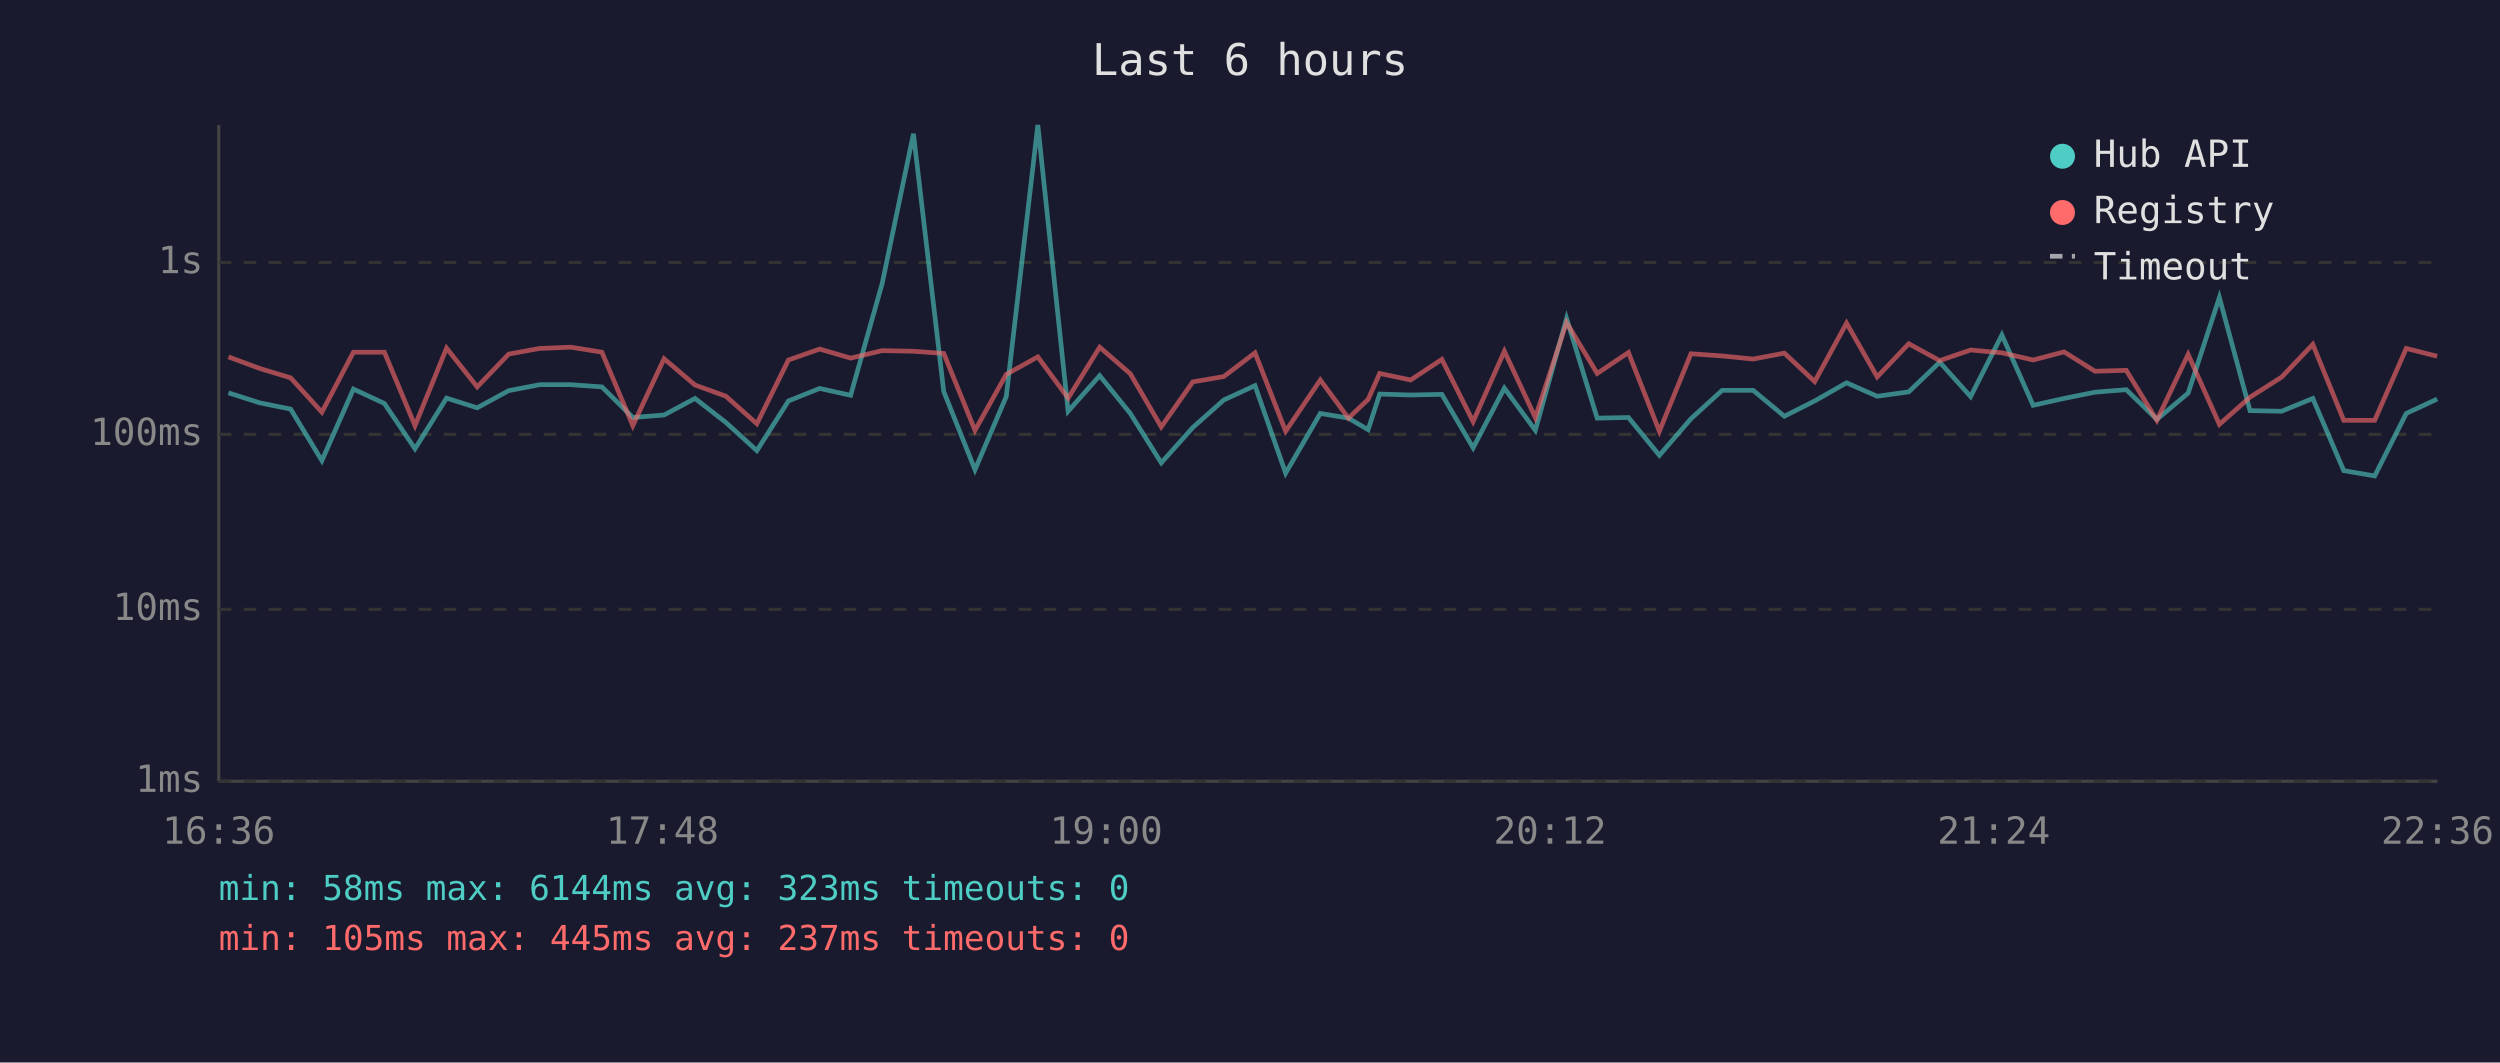
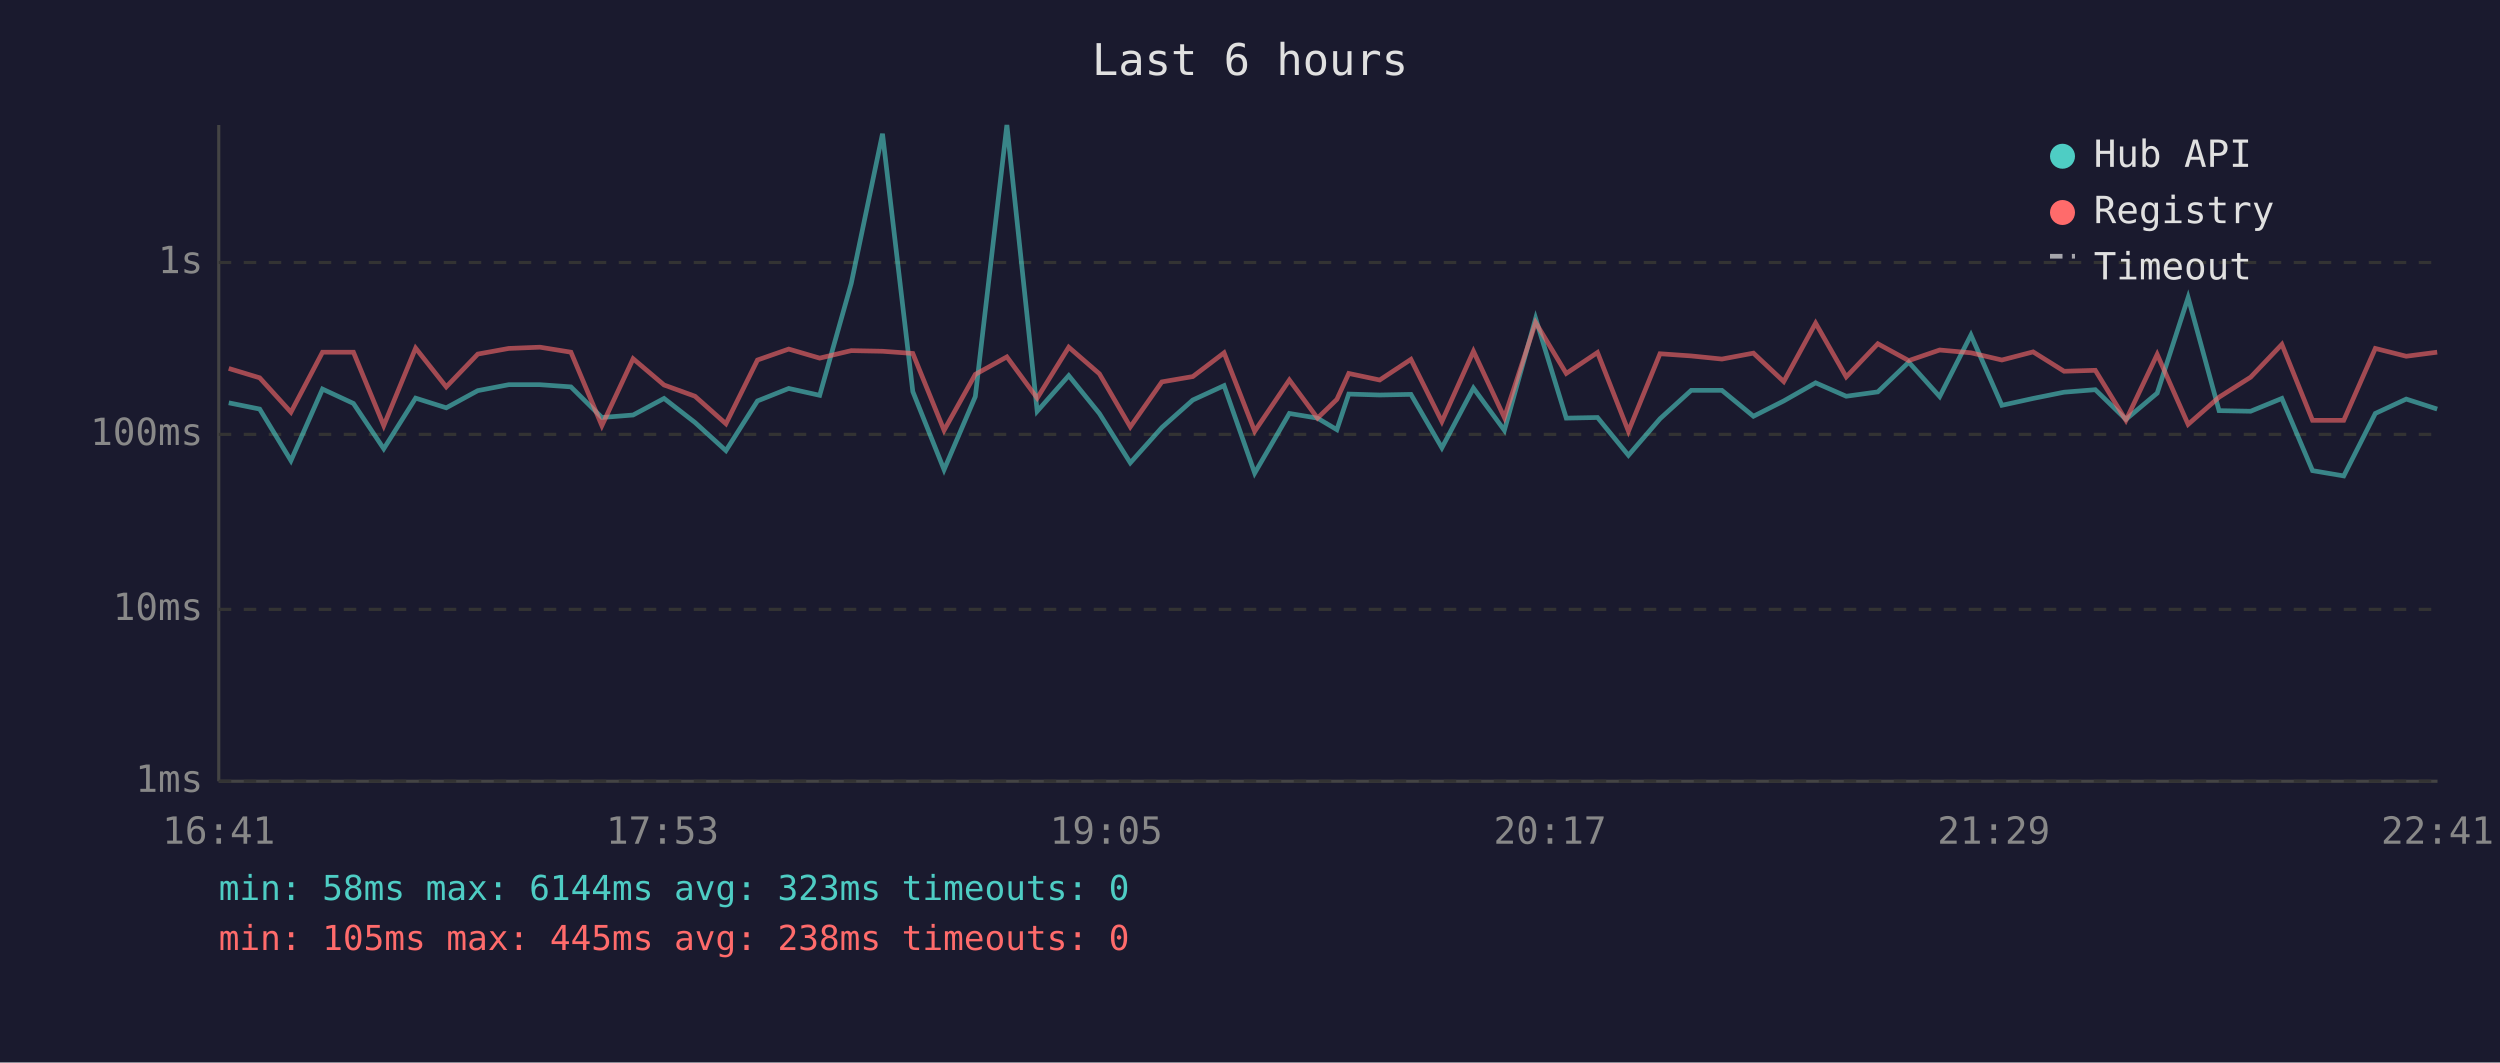
<svg xmlns="http://www.w3.org/2000/svg" viewBox="0 0 800 340" font-family="monospace" font-size="12">
  <rect width="800" height="340" fill="#1a1a2e" />
  <text x="400" y="24" fill="#e0e0e0" font-size="14" text-anchor="middle">Last 6 hours</text>
  <line x1="70" y1="40" x2="70" y2="250" stroke="#444" stroke-width="1" />
  <line x1="70" y1="250" x2="780" y2="250" stroke="#444" stroke-width="1" />
  <line x1="70" y1="250" x2="780" y2="250" stroke="#333" stroke-width="1" stroke-dasharray="4" />
  <text x="65" y="250" fill="#888" text-anchor="end" dominant-baseline="middle">1ms</text>
  <line x1="70" y1="195" x2="780" y2="195" stroke="#333" stroke-width="1" stroke-dasharray="4" />
  <text x="65" y="195" fill="#888" text-anchor="end" dominant-baseline="middle">10ms</text>
  <line x1="70" y1="139" x2="780" y2="139" stroke="#333" stroke-width="1" stroke-dasharray="4" />
  <text x="65" y="139" fill="#888" text-anchor="end" dominant-baseline="middle">100ms</text>
  <line x1="70" y1="84" x2="780" y2="84" stroke="#333" stroke-width="1" stroke-dasharray="4" />
  <text x="65" y="84" fill="#888" text-anchor="end" dominant-baseline="middle">1s</text>
-   <text x="70" y="270" fill="#888" text-anchor="middle">16:36</text>
-   <text x="212" y="270" fill="#888" text-anchor="middle">17:48</text>
-   <text x="354" y="270" fill="#888" text-anchor="middle">19:00</text>
-   <text x="496" y="270" fill="#888" text-anchor="middle">20:12</text>
-   <text x="638" y="270" fill="#888" text-anchor="middle">21:24</text>
-   <text x="780" y="270" fill="#888" text-anchor="middle">22:36</text>
-   <polyline points="73.1,125.7 83.1,128.9 93.0,130.9 103.0,147.4 113.1,124.5 123.0,129.1 132.8,143.6 142.9,127.4 152.7,130.5 162.8,125.0 172.7,123.1 182.7,123.1 192.6,123.8 202.5,133.6 212.5,132.8 222.4,127.5 232.3,135.2 242.2,144.2 252.3,128.3 262.3,124.3 272.2,126.5 282.3,90.7 292.3,42.8 302.0,125.3 312.0,150.3 322.0,126.9 332.1,40.0 341.8,131.6 351.9,120.2 361.7,132.3 371.6,148.1 381.7,136.8 391.6,128.0 401.6,123.4 411.4,151.4 422.5,132.3 431.5,133.8 437.8,137.5 441.5,126.1 451.4,126.4 461.4,126.2 471.4,143.3 481.4,124.2 491.3,137.7 501.3,101.9 511.1,133.8 521.1,133.6 531.0,145.7 541.1,134.0 551.1,124.9 561.0,124.9 571.0,133.2 580.7,128.3 590.9,122.5 600.7,126.8 610.8,125.4 620.7,115.9 630.6,126.9 640.6,107.2 650.6,129.7 660.5,127.5 670.4,125.5 680.4,124.7 690.2,134.2 700.2,125.8 710.2,95.2 720.0,131.4 730.1,131.6 740.1,127.5 750.0,150.6 759.9,152.3 770.0,132.3 779.9,127.7" fill="none" stroke="#4ecdc4" stroke-width="1.5" opacity="0.6" />
-   <polyline points="73.1,114.2 83.1,117.9 93.0,120.9 103.0,131.9 113.1,112.7 123.0,112.7 132.8,136.2 142.9,111.4 152.7,123.8 162.8,113.3 172.7,111.5 182.7,111.1 192.6,112.7 202.5,136.2 212.5,114.8 222.4,123.2 232.3,126.8 242.2,135.6 252.3,115.2 262.3,111.7 272.2,114.6 282.3,112.2 292.3,112.4 302.0,113.1 312.0,137.7 322.0,119.8 332.1,114.2 341.8,127.4 351.9,111.1 361.7,119.6 371.6,136.6 381.7,122.2 391.6,120.5 401.6,112.9 411.4,138.0 422.5,121.6 431.5,133.8 437.8,127.8 441.5,119.5 451.4,121.6 461.4,115.0 471.4,134.9 481.4,112.4 491.3,133.6 501.3,103.2 511.1,119.5 521.1,112.8 531.0,138.0 541.1,113.2 551.1,113.9 561.0,114.9 571.0,113.0 580.7,122.1 590.9,103.4 600.7,120.6 610.8,110.0 620.7,115.4 630.6,112.0 640.6,112.9 650.6,115.2 660.5,112.6 670.4,118.8 680.4,118.5 690.2,134.5 700.2,113.4 710.2,135.8 720.0,127.1 730.1,120.7 740.1,110.2 750.0,134.5 759.9,134.5 770.0,111.5 779.9,114.0" fill="none" stroke="#ff6b6b" stroke-width="1.5" opacity="0.6" />
+   <text x="70" y="270" fill="#888" text-anchor="middle">16:41</text>
+   <text x="212" y="270" fill="#888" text-anchor="middle">17:53</text>
+   <text x="354" y="270" fill="#888" text-anchor="middle">19:05</text>
+   <text x="496" y="270" fill="#888" text-anchor="middle">20:17</text>
+   <text x="638" y="270" fill="#888" text-anchor="middle">21:29</text>
+   <text x="780" y="270" fill="#888" text-anchor="middle">22:41</text>
+   <polyline points="73.2,128.9 83.1,130.9 93.1,147.4 103.2,124.5 113.1,129.1 122.8,143.6 133.0,127.4 142.8,130.5 152.9,125.0 162.8,123.1 172.8,123.1 182.7,123.8 192.6,133.6 202.6,132.8 212.5,127.5 222.4,135.2 232.3,144.2 242.4,128.3 252.4,124.3 262.3,126.5 272.4,90.7 282.4,42.8 292.1,125.3 302.1,150.3 312.1,126.9 322.2,40.0 331.9,131.6 342.0,120.2 351.8,132.3 361.7,148.1 371.8,136.8 381.7,128.0 391.7,123.4 401.5,151.4 412.6,132.3 421.6,133.8 427.8,137.5 431.6,126.1 441.5,126.4 451.5,126.2 461.4,143.3 471.5,124.2 481.4,137.7 491.4,101.9 501.2,133.8 511.2,133.6 521.1,145.7 531.2,134.0 541.2,124.9 551.0,124.9 561.1,133.2 570.8,128.3 581.0,122.5 590.8,126.8 600.9,125.4 610.8,115.9 620.7,126.9 630.7,107.2 640.6,129.7 650.6,127.5 660.5,125.5 670.5,124.7 680.3,134.2 690.3,125.8 700.2,95.2 710.1,131.4 720.2,131.6 730.2,127.5 740.0,150.6 750.0,152.3 760.1,132.3 770.0,127.7 779.9,130.9" fill="none" stroke="#4ecdc4" stroke-width="1.5" opacity="0.6" />
+   <polyline points="73.2,117.9 83.1,120.9 93.1,131.9 103.2,112.7 113.1,112.7 122.8,136.2 133.0,111.4 142.8,123.8 152.9,113.3 162.8,111.5 172.8,111.1 182.7,112.7 192.6,136.2 202.6,114.8 212.5,123.2 222.4,126.8 232.3,135.6 242.4,115.2 252.4,111.7 262.3,114.6 272.4,112.2 282.4,112.4 292.1,113.1 302.1,137.7 312.1,119.8 322.2,114.2 331.9,127.4 342.0,111.1 351.8,119.6 361.7,136.6 371.8,122.2 381.7,120.5 391.7,112.9 401.5,138.0 412.6,121.6 421.6,133.8 427.8,127.8 431.6,119.5 441.5,121.6 451.5,115.0 461.4,134.9 471.5,112.4 481.4,133.6 491.4,103.2 501.2,119.5 511.2,112.8 521.1,138.0 531.2,113.2 541.2,113.9 551.0,114.9 561.1,113.0 570.8,122.1 581.0,103.4 590.8,120.6 600.9,110.0 610.8,115.4 620.7,112.0 630.7,112.9 640.6,115.2 650.6,112.6 660.5,118.8 670.5,118.5 680.3,134.5 690.3,113.4 700.2,135.8 710.1,127.1 720.2,120.7 730.2,110.2 740.0,134.5 750.0,134.5 760.1,111.5 770.0,114.0 779.9,112.7" fill="none" stroke="#ff6b6b" stroke-width="1.5" opacity="0.6" />
  <circle cx="660" cy="50" r="4" fill="#4ecdc4" />
  <text x="670" y="50" fill="#e0e0e0" dominant-baseline="middle">Hub API</text>
  <circle cx="660" cy="68" r="4" fill="#ff6b6b" />
  <text x="670" y="68" fill="#e0e0e0" dominant-baseline="middle">Registry</text>
  <line x1="656" y1="82" x2="664" y2="82" stroke="#e0e0e0" stroke-width="1.5" stroke-dasharray="4,3" opacity="0.7" />
  <text x="670" y="86" fill="#e0e0e0" dominant-baseline="middle">Timeout</text>
  <text x="70" y="288" fill="#4ecdc4" font-size="11">min: 58ms  max: 6144ms  avg: 323ms  timeouts: 0</text>
-   <text x="70" y="304" fill="#ff6b6b" font-size="11">min: 105ms  max: 445ms  avg: 237ms  timeouts: 0</text>
+   <text x="70" y="304" fill="#ff6b6b" font-size="11">min: 105ms  max: 445ms  avg: 238ms  timeouts: 0</text>
</svg>
